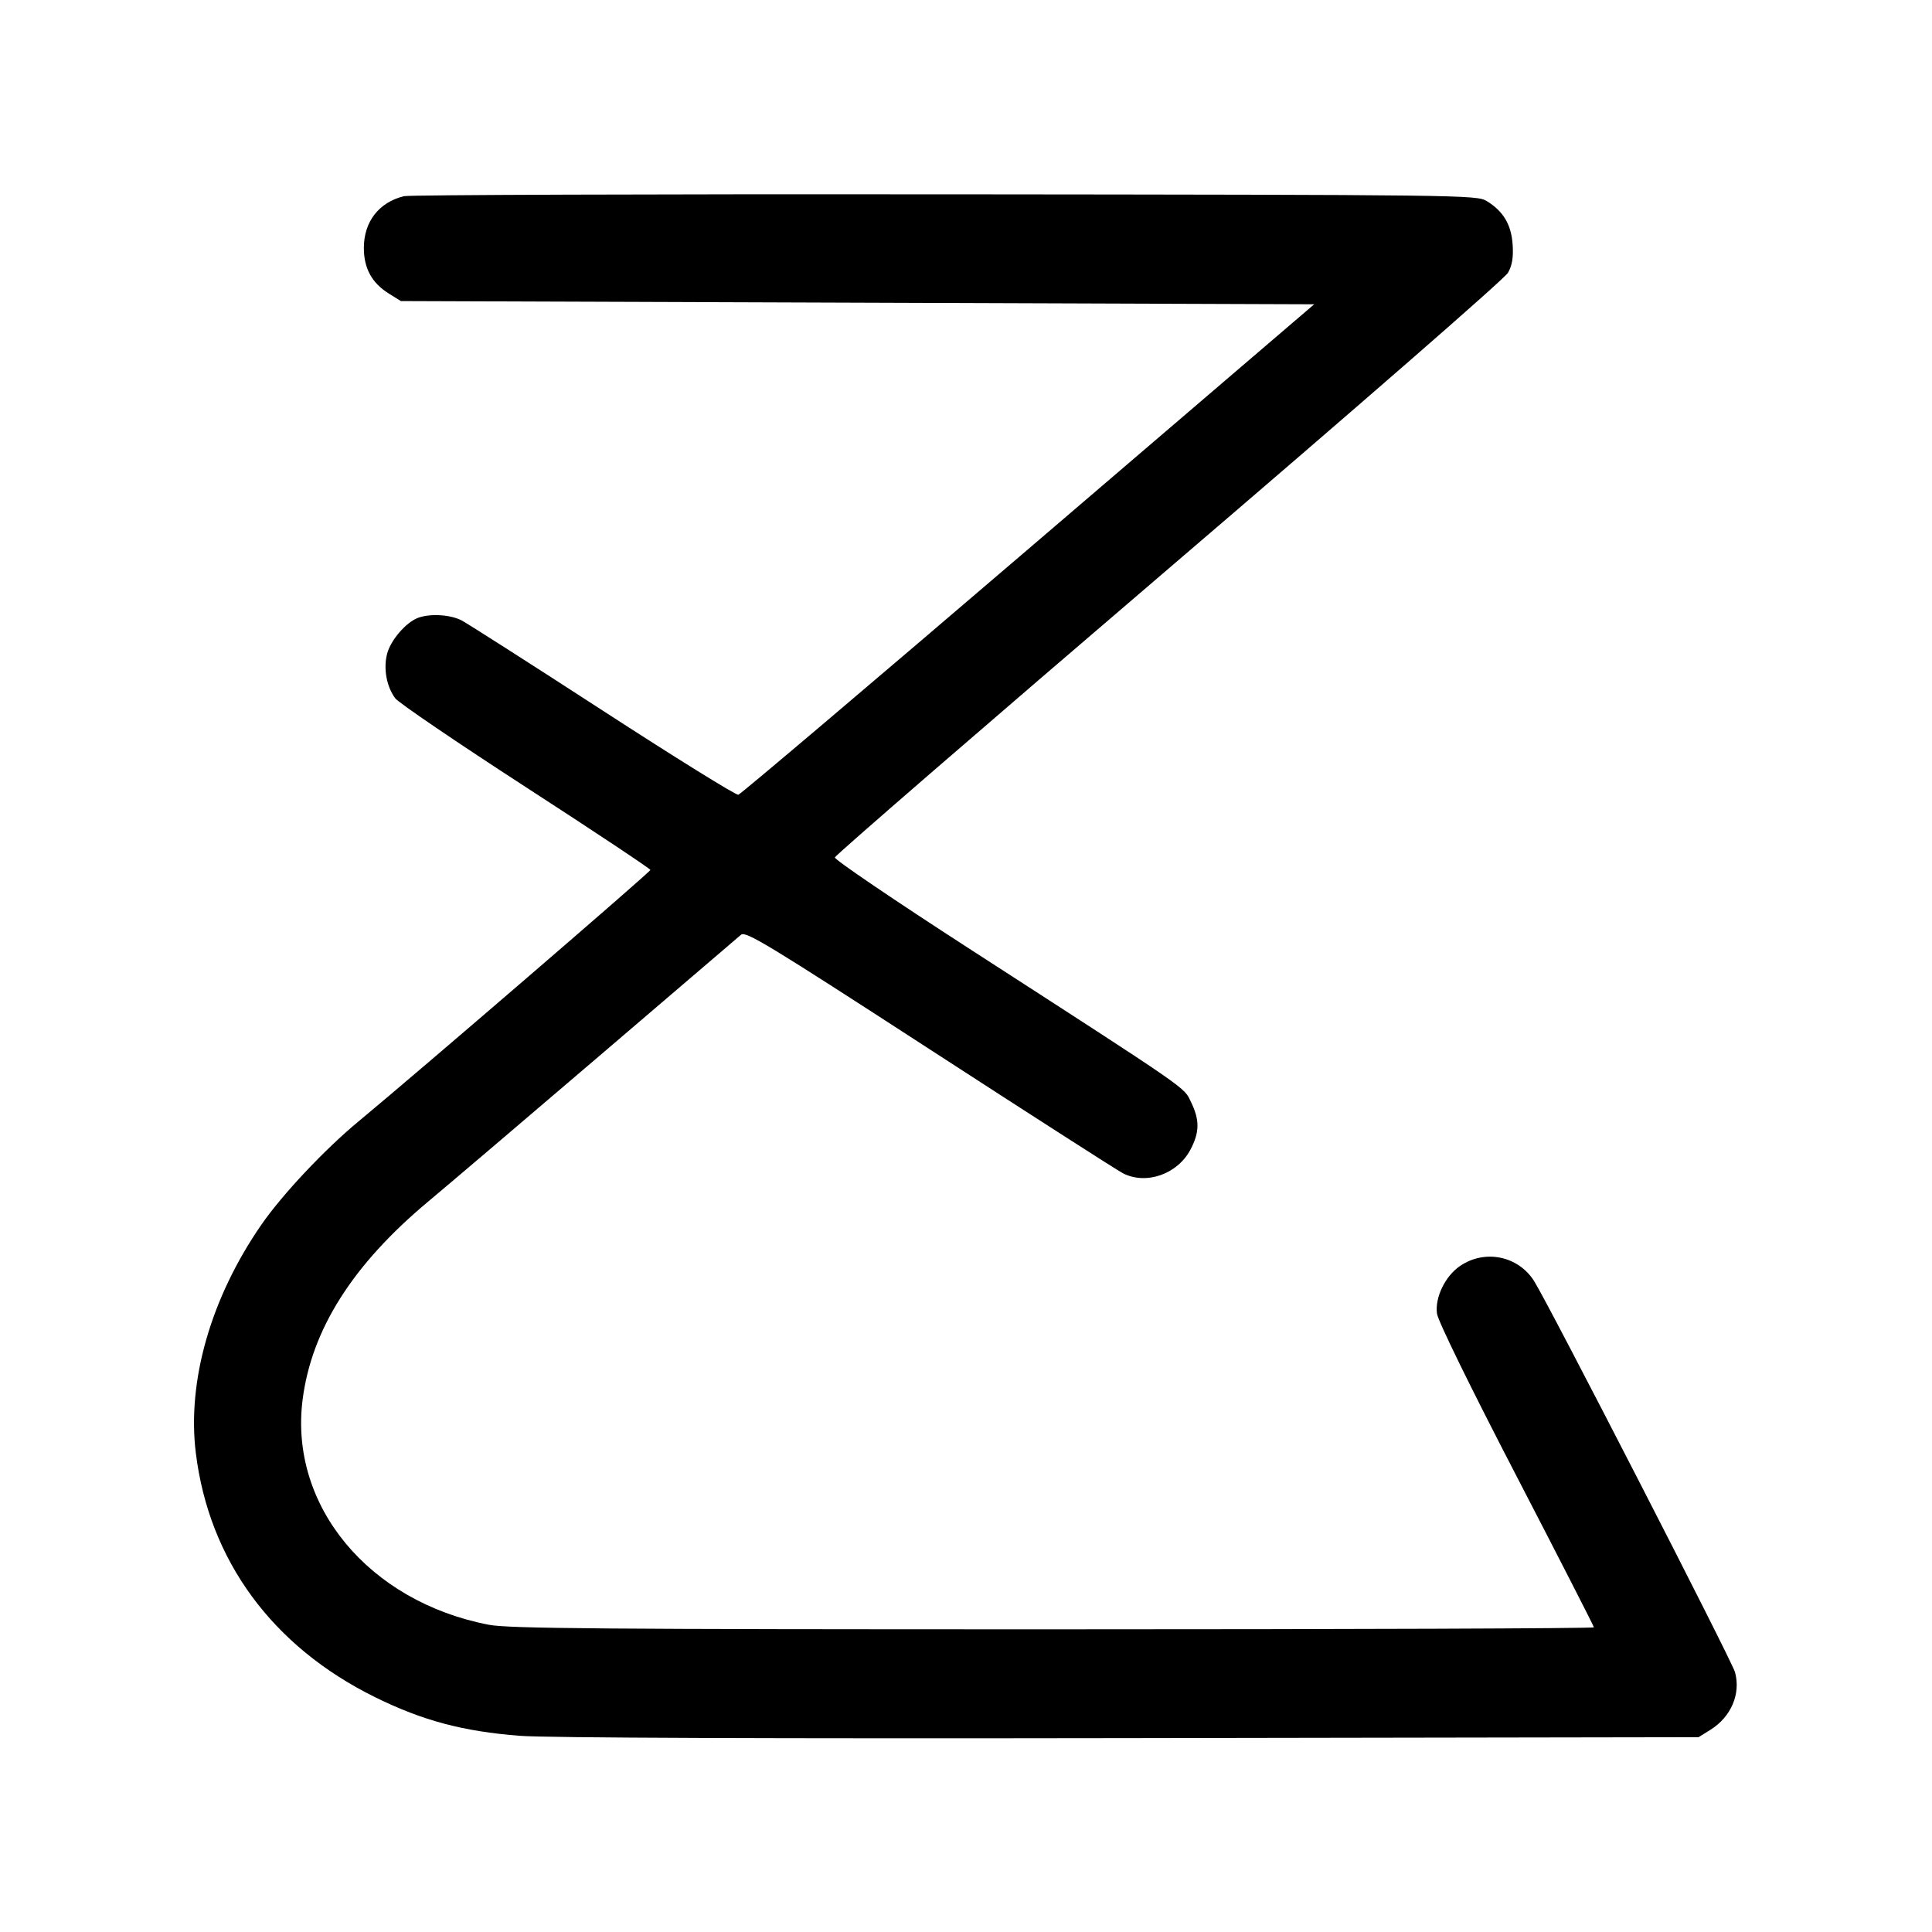
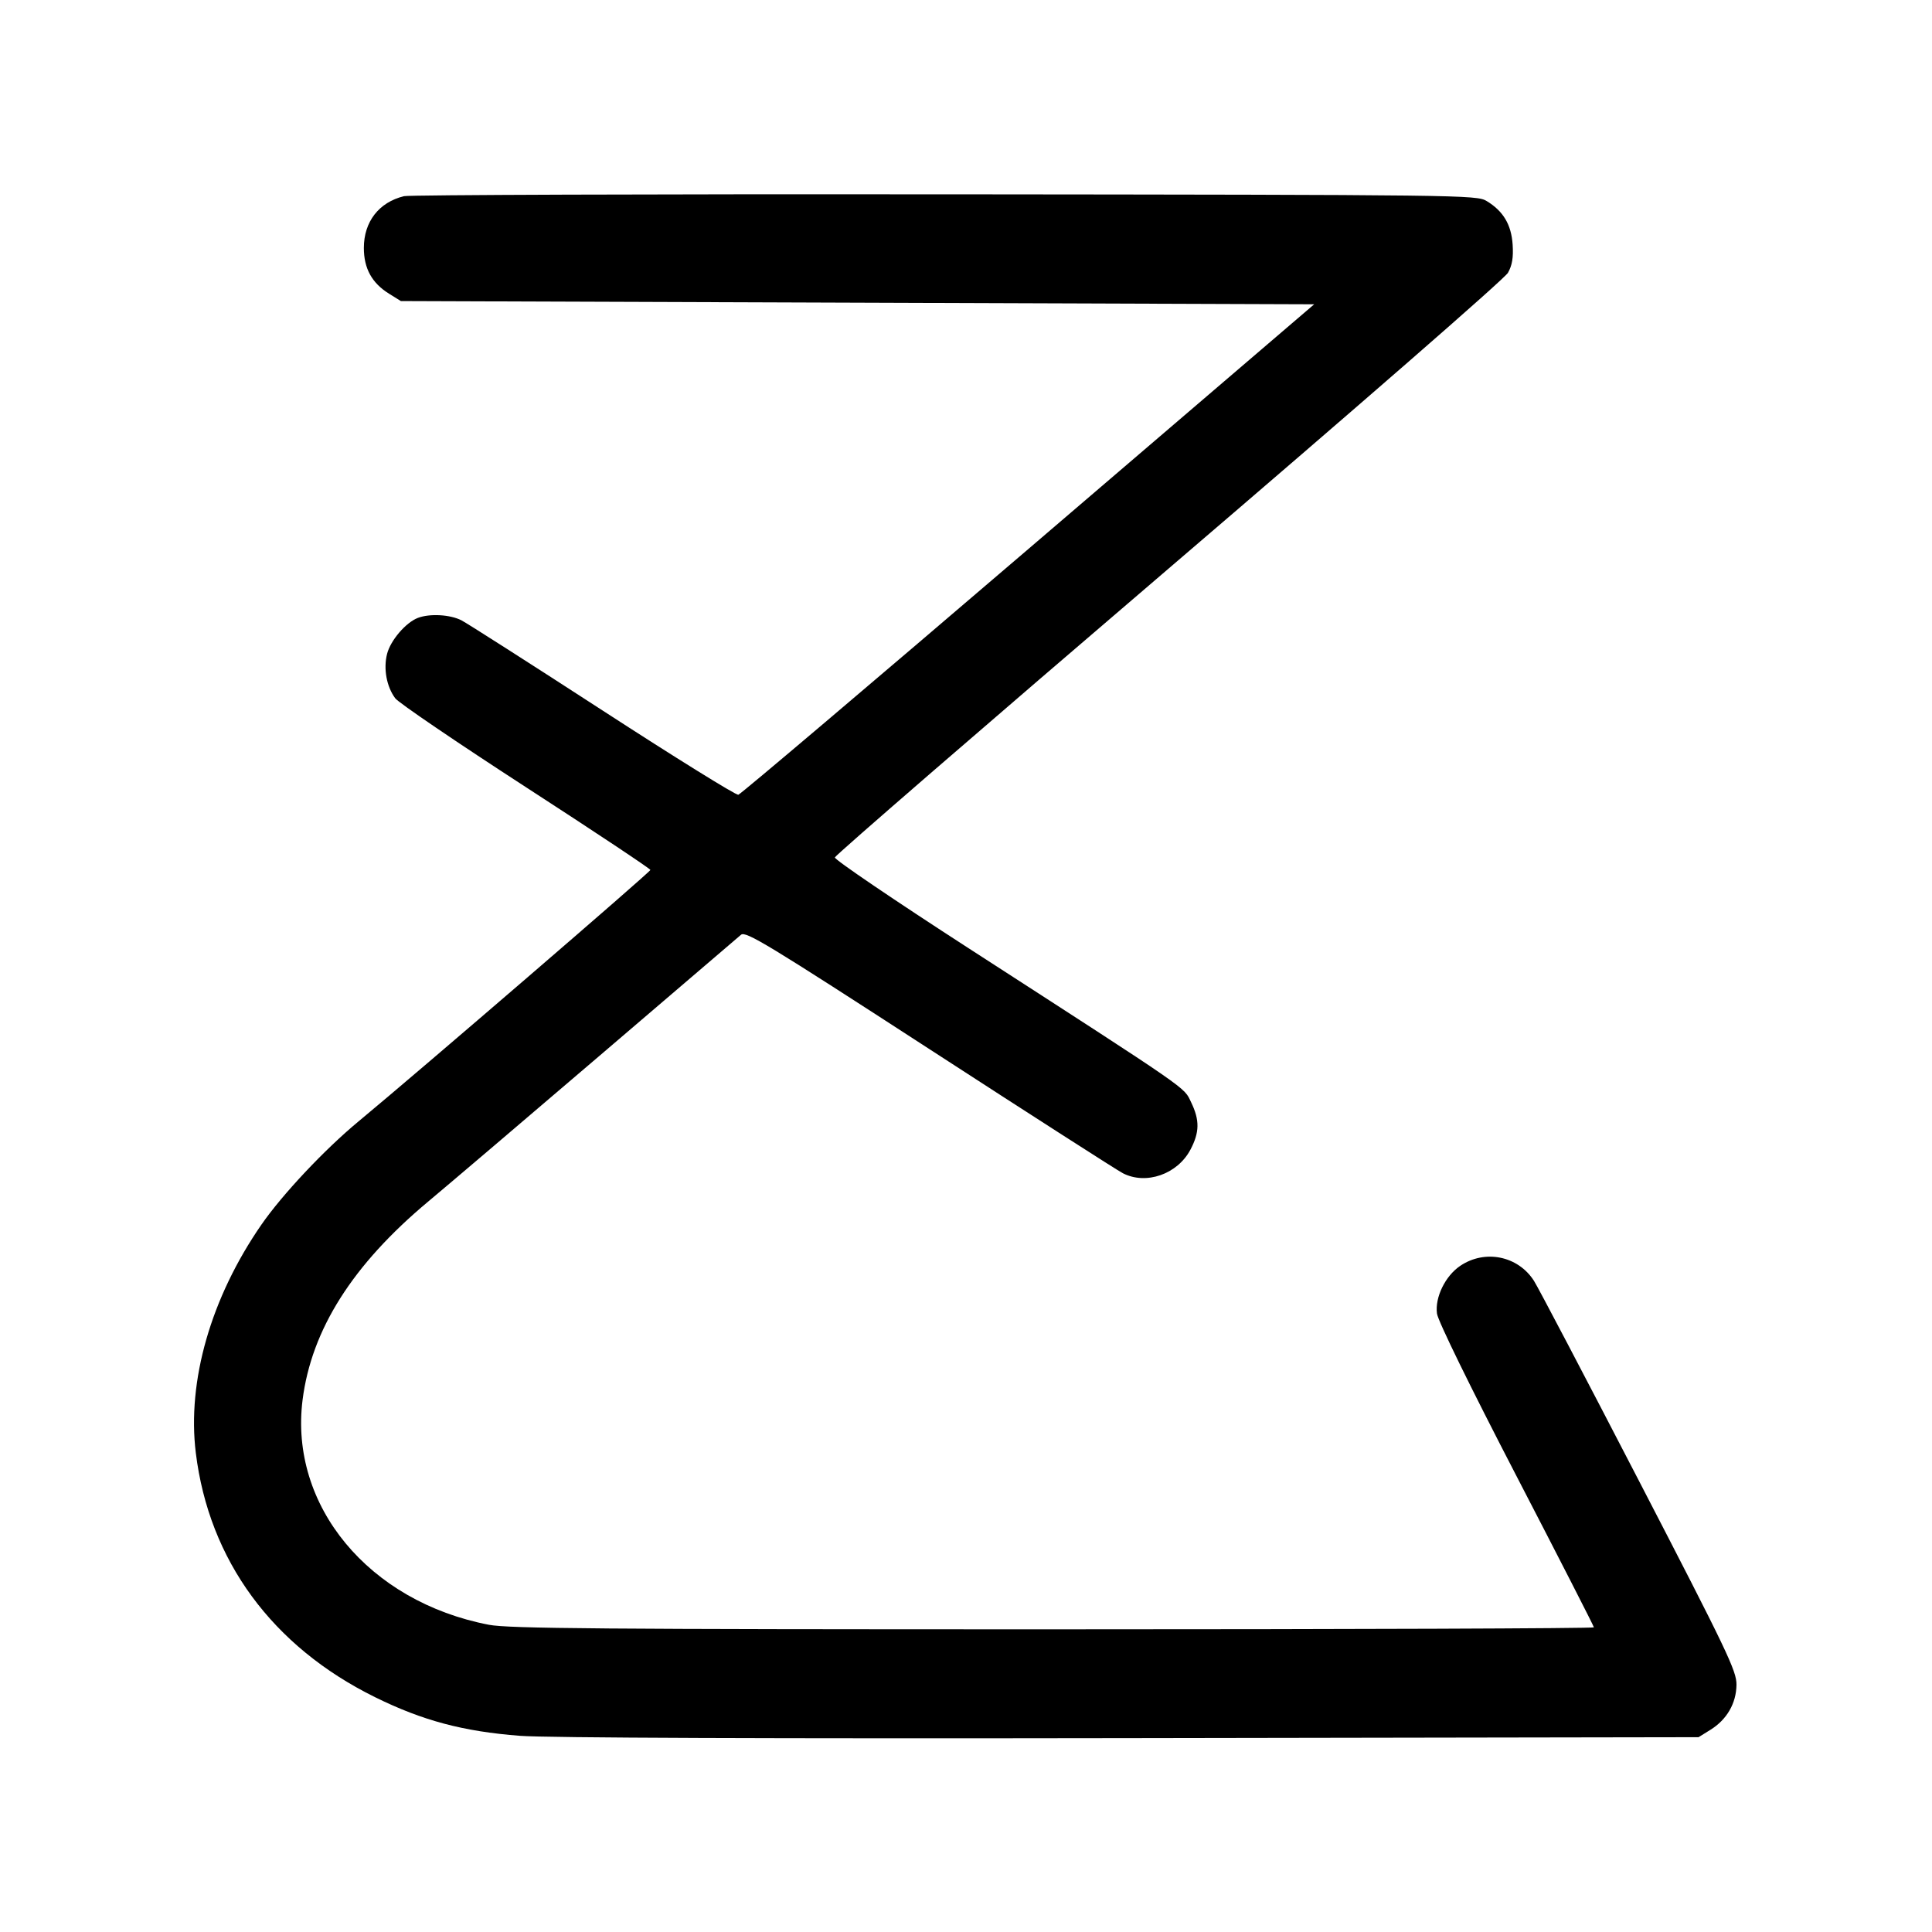
<svg xmlns="http://www.w3.org/2000/svg" width="1000" height="1000" viewBox="0 0 1000 1000" version="1.1" id="svg5">
-   <path d="M209.132 101.536 C 196.137 104.685,188.333 114.739,188.333 128.333 C 188.333 138.933,192.490 146.500,201.334 151.999 L 207.500 155.833 443.859 156.667 L 680.218 157.500 532.274 284.167 C 450.905 353.833,383.352 411.077,382.157 411.374 C 380.961 411.671,349.424 392.092,312.075 367.865 C 274.725 343.638,241.766 322.582,238.833 321.074 C 232.999 318.076,222.446 317.486,216.321 319.815 C 210.038 322.203,202.128 331.445,200.342 338.484 C 198.391 346.168,200.106 355.448,204.584 361.446 C 206.310 363.758,236.724 384.441,272.170 407.408 C 307.616 430.375,336.629 449.670,336.642 450.285 C 336.665 451.311,217.125 554.295,185.515 580.481 C 167.948 595.033,146.080 618.296,135.281 633.917 C 109.153 671.713,96.777 714.792,101.353 752.023 C 108.187 807.633,140.923 852.234,194.167 878.476 C 218.773 890.603,239.735 896.189,269.167 898.460 C 282.864 899.518,399.034 899.955,585.000 899.650 L 879.167 899.167 885.244 895.387 C 896.011 888.692,901.129 876.727,898.028 865.498 C 896.351 859.423,801.315 674.433,793.972 662.950 C 785.709 650.027,768.582 646.557,755.791 655.214 C 748.047 660.455,742.654 671.540,743.776 679.907 C 744.286 683.708,760.740 717.334,784.814 763.773 C 806.916 806.409,825.000 841.753,825.000 842.313 C 825.000 842.874,699.066 843.333,545.147 843.333 C 311.320 843.333,263.282 842.947,253.063 840.985 C 190.841 829.038,149.672 779.338,156.617 724.557 C 161.226 688.206,182.518 654.587,221.602 621.951 C 232.179 613.119,272.333 578.951,310.833 546.023 C 349.333 513.095,382.054 485.111,383.545 483.837 C 385.939 481.792,397.374 488.732,481.045 543.009 C 533.179 576.828,578.234 605.736,581.167 607.249 C 593.194 613.452,609.429 607.800,616.162 595.067 C 620.914 586.081,621.007 579.800,616.527 570.546 C 612.603 562.439,617.863 566.080,501.287 490.765 C 463.037 466.052,431.912 444.923,432.120 443.811 C 432.329 442.699,510.125 375.363,605.000 294.175 C 703.763 209.660,778.790 144.269,780.518 141.197 C 782.703 137.315,783.372 133.294,782.940 126.640 C 782.267 116.271,778.094 109.260,769.499 104.059 C 764.288 100.907,757.926 100.827,489.167 100.575 C 337.917 100.433,211.901 100.866,209.132 101.536 " stroke="none" fill-rule="evenodd" fill="black" />
+   <path d="M209.132 101.536 C 196.137 104.685,188.333 114.739,188.333 128.333 C 188.333 138.933,192.490 146.500,201.334 151.999 L 207.500 155.833 443.859 156.667 L 680.218 157.500 532.274 284.167 C 450.905 353.833,383.352 411.077,382.157 411.374 C 380.961 411.671,349.424 392.092,312.075 367.865 C 274.725 343.638,241.766 322.582,238.833 321.074 C 232.999 318.076,222.446 317.486,216.321 319.815 C 210.038 322.203,202.128 331.445,200.342 338.484 C 198.391 346.168,200.106 355.448,204.584 361.446 C 206.310 363.758,236.724 384.441,272.170 407.408 C 307.616 430.375,336.629 449.670,336.642 450.285 C 336.665 451.311,217.125 554.295,185.515 580.481 C 167.948 595.033,146.080 618.296,135.281 633.917 C 109.153 671.713,96.777 714.792,101.353 752.023 C 108.187 807.633,140.923 852.234,194.167 878.476 C 218.773 890.603,239.735 896.189,269.167 898.460 C 282.864 899.518,399.034 899.955,585.000 899.650 L 879.167 899.167 885.333 895.333 C 893.841 890.042,898.702 881.617,898.803 871.989 C 898.877 864.919,894.029 854.785,848.416 766.667 C 820.658 713.042,796.158 666.369,793.972 662.950 C 785.709 650.027,768.582 646.557,755.791 655.214 C 748.047 660.455,742.654 671.540,743.776 679.907 C 744.286 683.708,760.740 717.334,784.814 763.773 C 806.916 806.409,825.000 841.753,825.000 842.313 C 825.000 842.874,699.066 843.333,545.147 843.333 C 311.320 843.333,263.282 842.947,253.063 840.985 C 190.841 829.038,149.672 779.338,156.617 724.557 C 161.226 688.206,182.518 654.587,221.602 621.951 C 232.179 613.119,272.333 578.951,310.833 546.023 C 349.333 513.095,382.054 485.111,383.545 483.837 C 385.939 481.792,397.374 488.732,481.045 543.009 C 533.179 576.828,578.234 605.736,581.167 607.249 C 593.194 613.452,609.429 607.800,616.162 595.067 C 620.914 586.081,621.007 579.800,616.527 570.546 C 612.603 562.439,617.863 566.080,501.287 490.765 C 463.037 466.052,431.912 444.923,432.120 443.811 C 432.329 442.699,510.125 375.363,605.000 294.175 C 703.763 209.660,778.790 144.269,780.518 141.197 C 782.703 137.315,783.372 133.294,782.940 126.640 C 782.267 116.271,778.094 109.260,769.499 104.059 C 764.288 100.907,757.926 100.827,489.167 100.575 C 337.917 100.433,211.901 100.866,209.132 101.536 " stroke="none" fill-rule="evenodd" fill="black" />
</svg>
